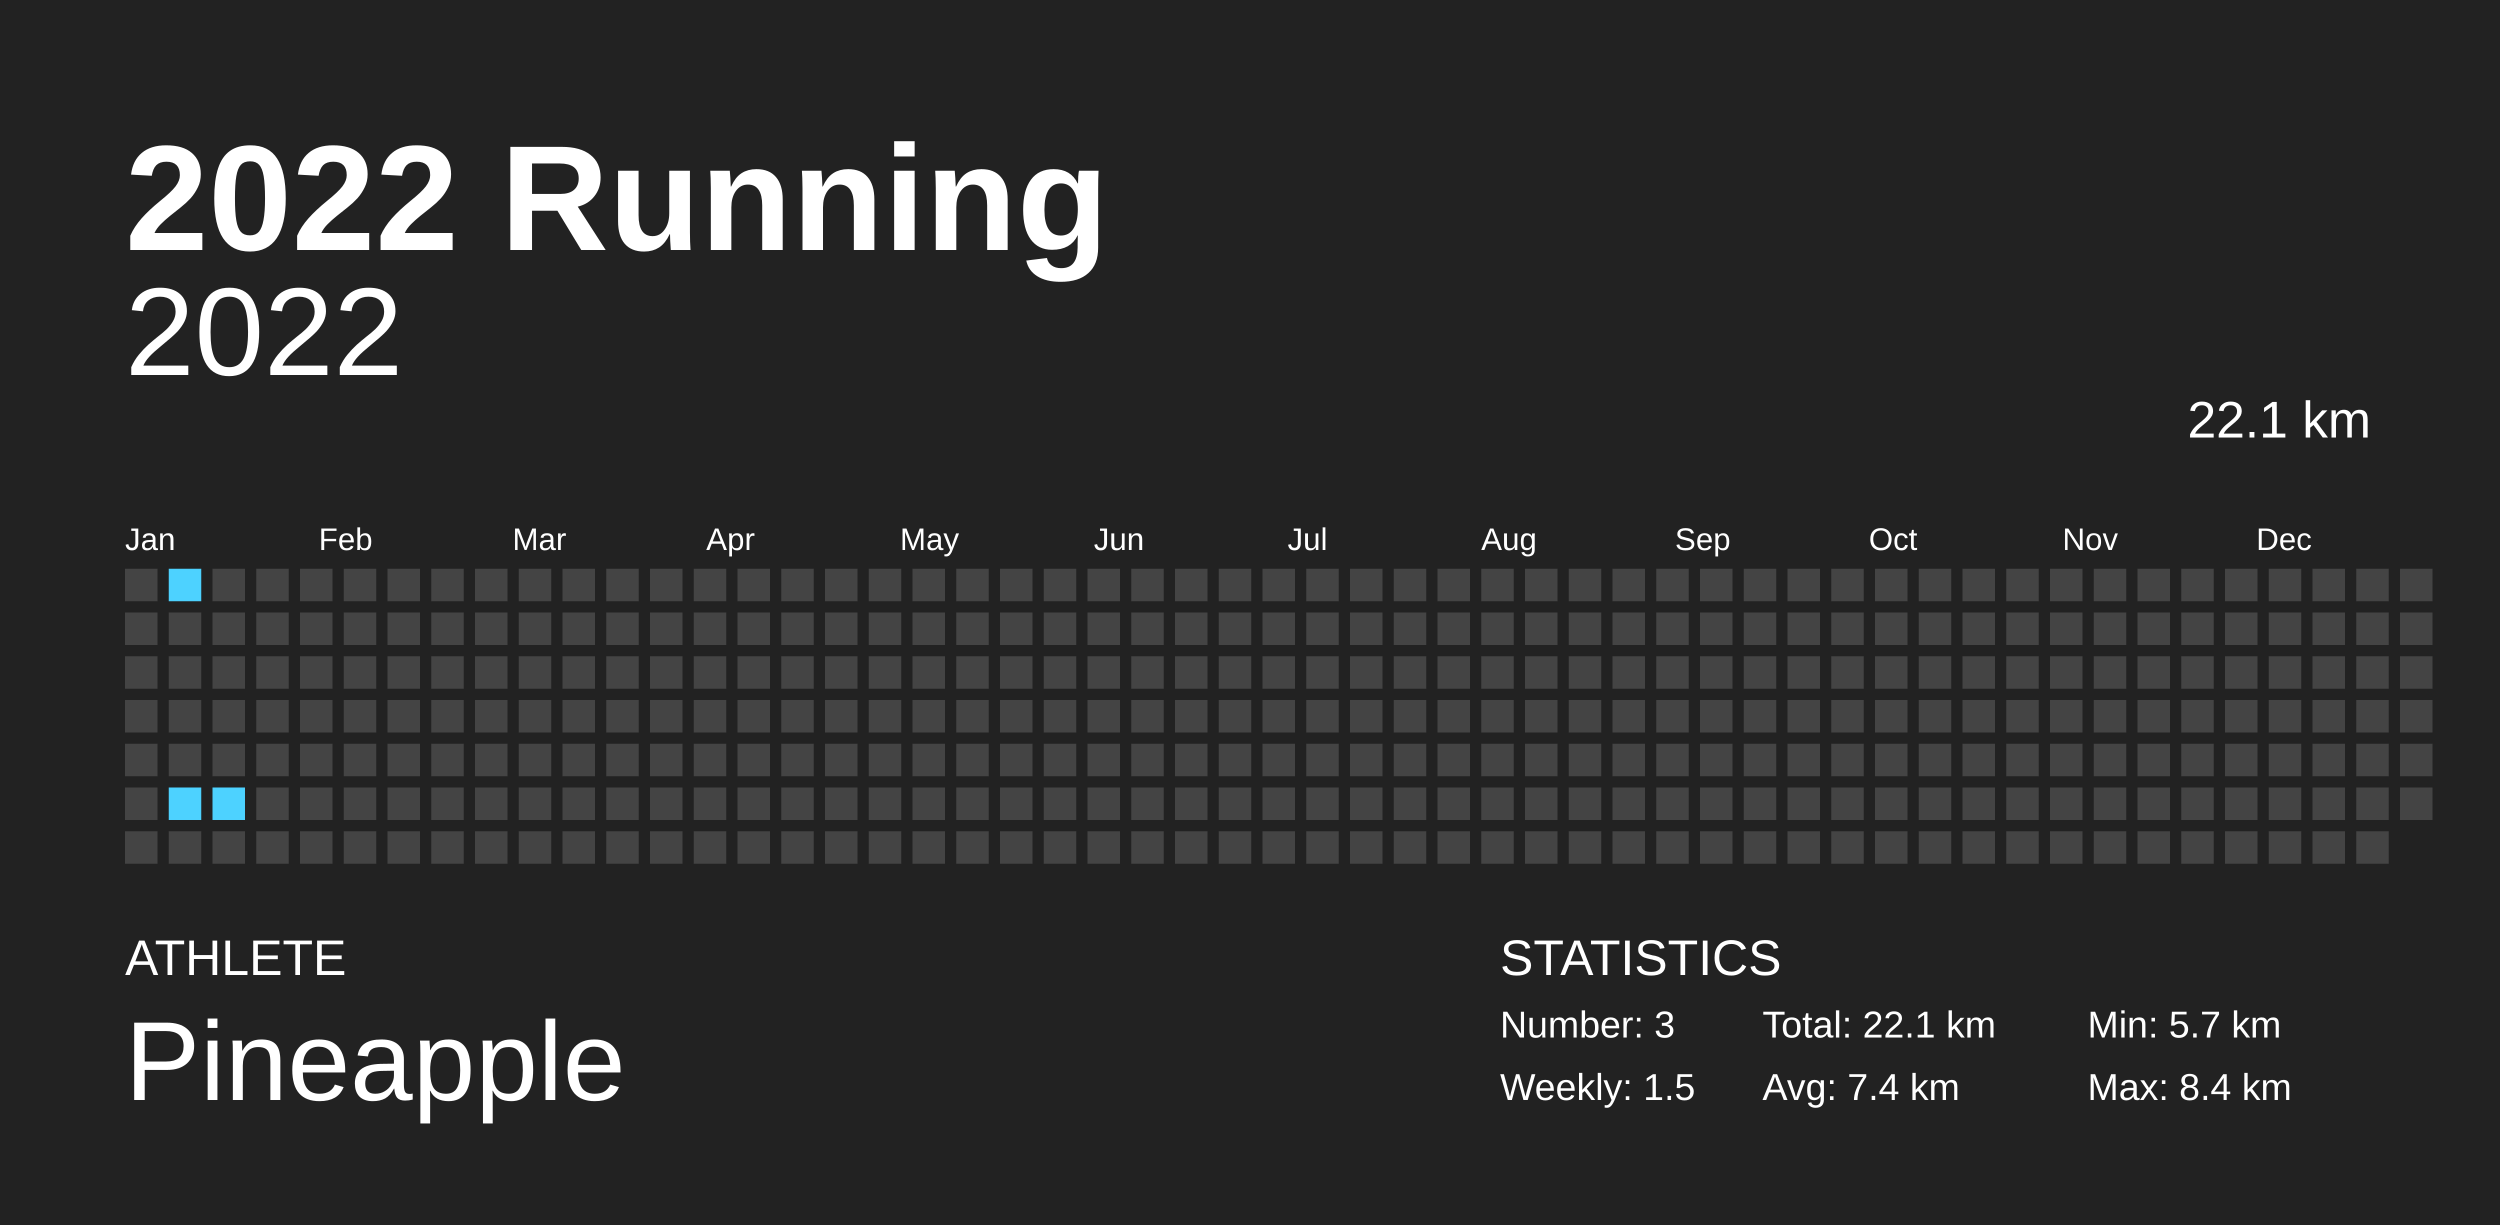
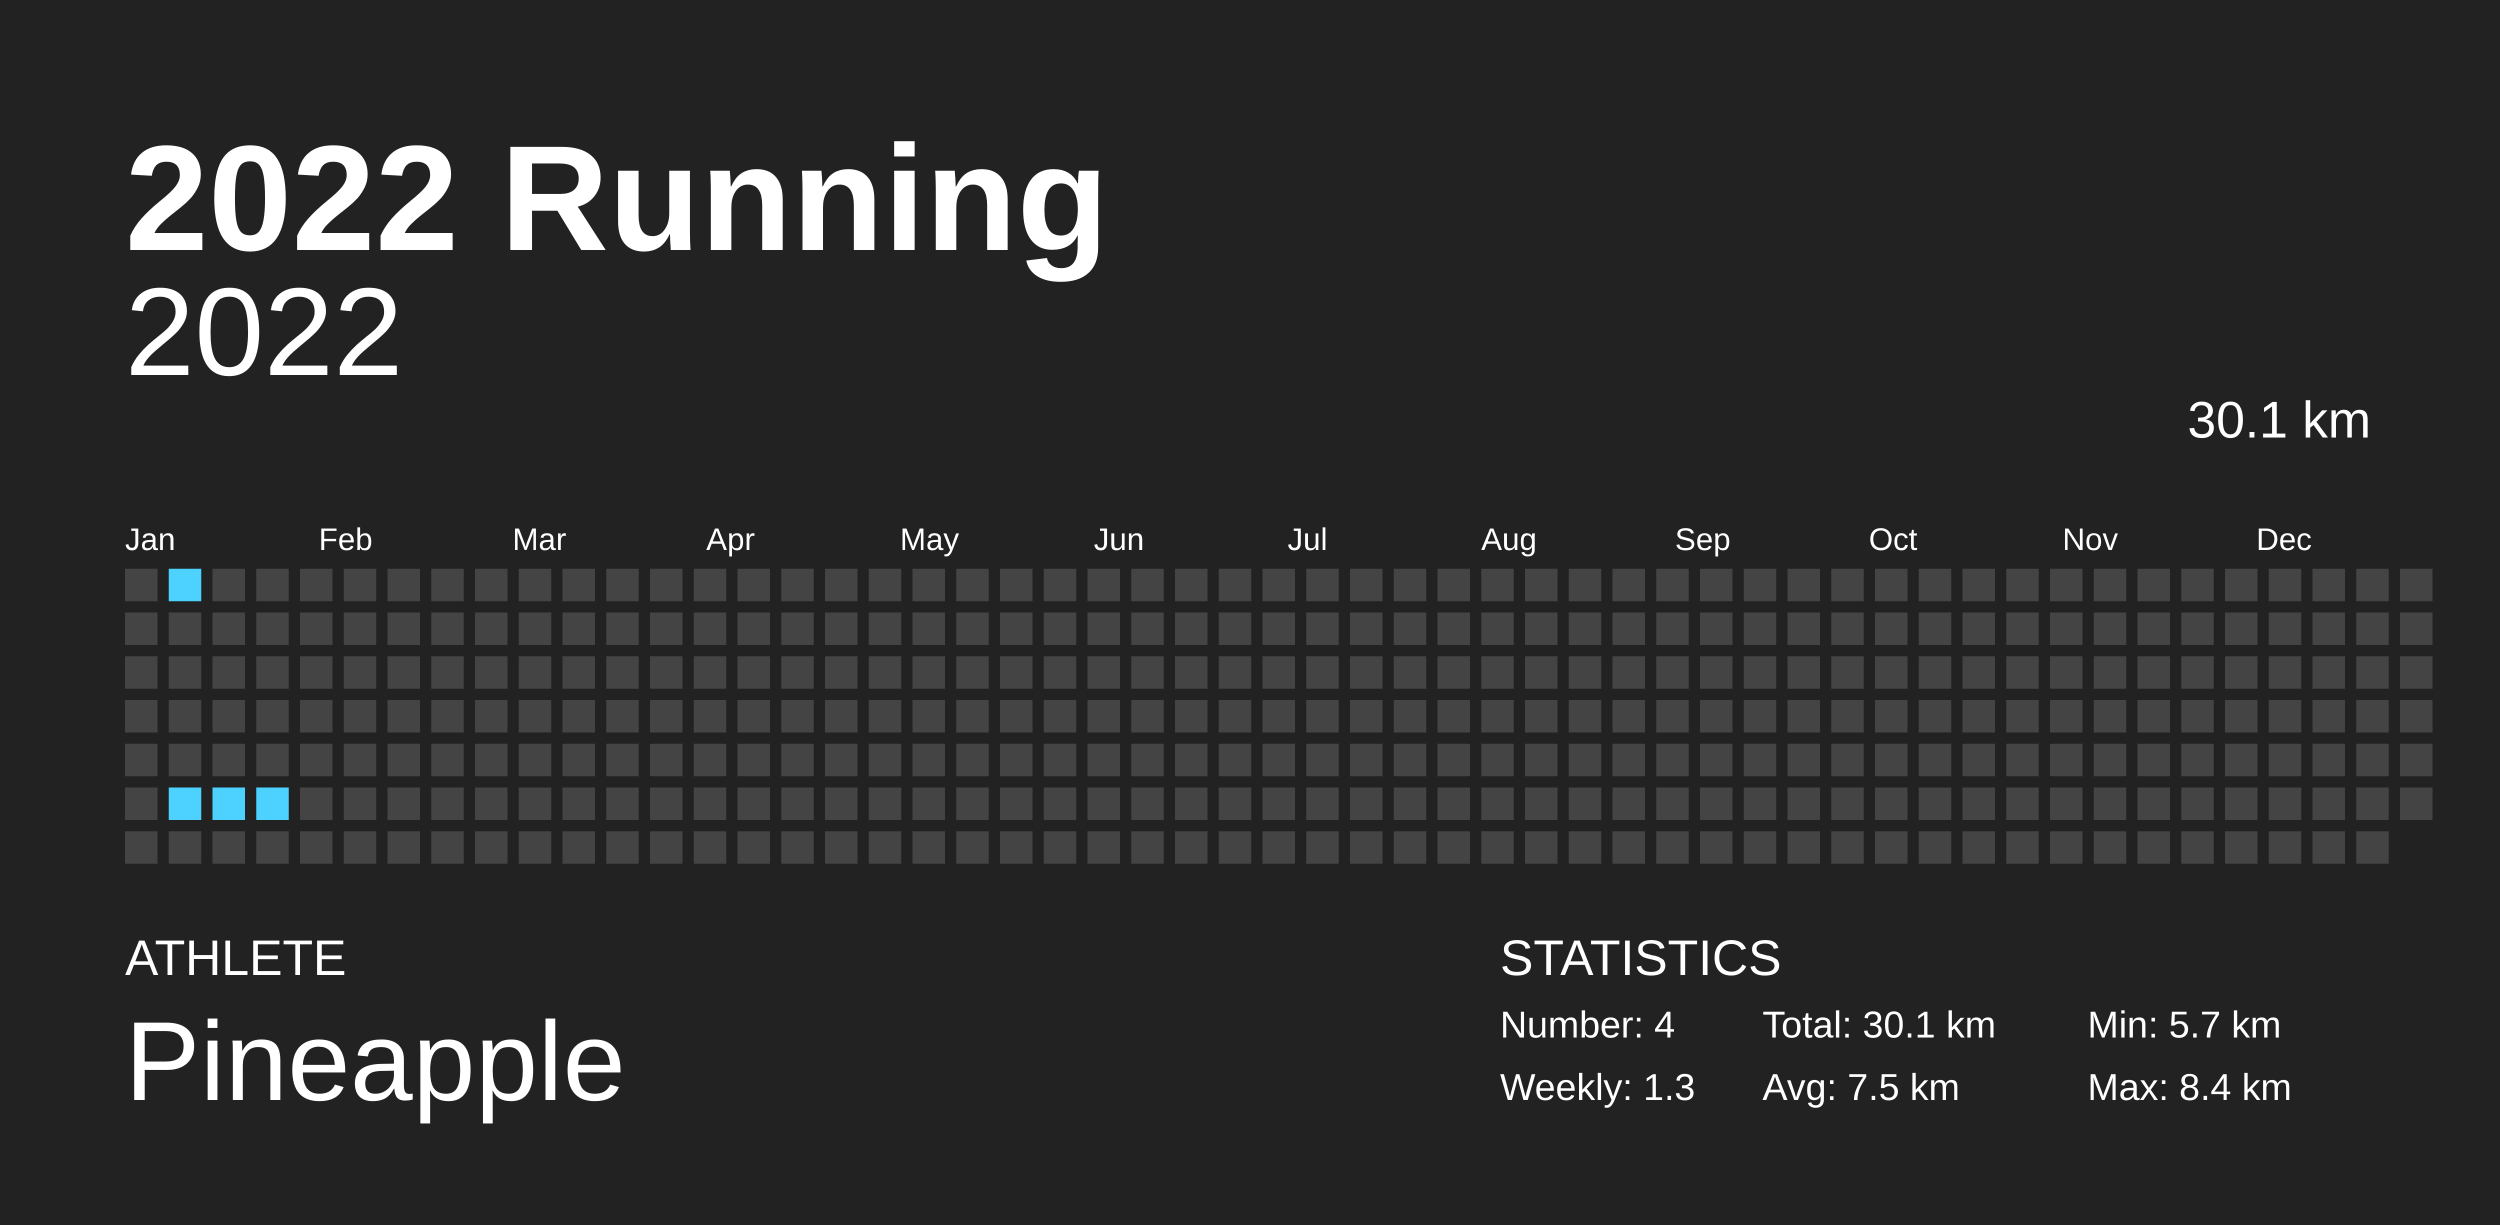
<svg xmlns="http://www.w3.org/2000/svg" baseProfile="full" height="98mm" version="1.1" viewBox="0,0,200,98" width="200mm">
  <defs />
  <rect fill="#222222" height="98" width="200" x="0" y="0" />
  <text fill="#FFFFFF" style="font-size:12px; font-family:Arial; font-weight:bold;" x="10" y="20">2022 Running</text>
  <text fill="#FFFFFF" style="font-size:4px; font-family:Arial" x="10" y="78">ATHLETE</text>
  <text fill="#FFFFFF" style="font-size:9px; font-family:Arial" x="10" y="88">Pineapple</text>
  <text fill="#FFFFFF" style="font-size:4px; font-family:Arial" x="120" y="78">STATISTICS</text>
-   <text fill="#FFFFFF" style="font-size:3px; font-family:Arial" x="120" y="83">Number: 3</text>
-   <text fill="#FFFFFF" style="font-size:3px; font-family:Arial" x="120" y="88">Weekly: 1.5</text>
-   <text fill="#FFFFFF" style="font-size:3px; font-family:Arial" x="141" y="83">Total: 22.1 km</text>
-   <text fill="#FFFFFF" style="font-size:3px; font-family:Arial" x="141" y="88">Avg: 7.4 km</text>
+   <text fill="#FFFFFF" style="font-size:3px; font-family:Arial" x="120" y="83">Number: 4</text>
+   <text fill="#FFFFFF" style="font-size:3px; font-family:Arial" x="120" y="88">Weekly: 1.3</text>
+   <text fill="#FFFFFF" style="font-size:3px; font-family:Arial" x="141" y="83">Total: 30.1 km</text>
+   <text fill="#FFFFFF" style="font-size:3px; font-family:Arial" x="141" y="88">Avg: 7.5 km</text>
  <text fill="#FFFFFF" style="font-size:3px; font-family:Arial" x="167" y="83">Min: 5.7 km</text>
  <text fill="#FFFFFF" style="font-size:3px; font-family:Arial" x="167" y="88">Max: 8.4 km</text>
  <text alignment-baseline="hanging" fill="#FFFFFF" style="font-size:10.0px; font-family:Arial;" x="10" y="30">2022</text>
-   <text alignment-baseline="hanging" fill="#FFFFFF" style="font-size:4.125px; font-family:Arial;" x="175" y="35">22.1 km</text>
+   <text alignment-baseline="hanging" fill="#FFFFFF" style="font-size:4.125px; font-family:Arial;" x="175" y="35">30.1 km</text>
  <text fill="#FFFFFF" style="font-size:2.5px; font-family:Arial" x="10.0" y="44">Jan</text>
  <text fill="#FFFFFF" style="font-size:2.5px; font-family:Arial" x="25.5" y="44">Feb</text>
  <text fill="#FFFFFF" style="font-size:2.5px; font-family:Arial" x="41.0" y="44">Mar</text>
  <text fill="#FFFFFF" style="font-size:2.5px; font-family:Arial" x="56.5" y="44">Apr</text>
  <text fill="#FFFFFF" style="font-size:2.5px; font-family:Arial" x="72.0" y="44">May</text>
  <text fill="#FFFFFF" style="font-size:2.5px; font-family:Arial" x="87.5" y="44">Jun</text>
  <text fill="#FFFFFF" style="font-size:2.5px; font-family:Arial" x="103.0" y="44">Jul</text>
  <text fill="#FFFFFF" style="font-size:2.5px; font-family:Arial" x="118.5" y="44">Aug</text>
  <text fill="#FFFFFF" style="font-size:2.5px; font-family:Arial" x="134.0" y="44">Sep</text>
  <text fill="#FFFFFF" style="font-size:2.5px; font-family:Arial" x="149.5" y="44">Oct</text>
  <text fill="#FFFFFF" style="font-size:2.5px; font-family:Arial" x="165.0" y="44">Nov</text>
  <text fill="#FFFFFF" style="font-size:2.5px; font-family:Arial" x="180.5" y="44">Dec</text>
  <rect fill="#444444" height="2.6" width="2.6" x="10.0" y="45.5" />
  <rect fill="#444444" height="2.6" width="2.6" x="10.0" y="49.0" />
  <rect fill="#444444" height="2.6" width="2.6" x="10.0" y="52.5" />
  <rect fill="#444444" height="2.6" width="2.6" x="10.0" y="56.0" />
  <rect fill="#444444" height="2.6" width="2.6" x="10.0" y="59.5" />
  <rect fill="#444444" height="2.6" width="2.6" x="10.0" y="63.0" />
  <rect fill="#444444" height="2.6" width="2.6" x="10.0" y="66.5" />
  <rect fill="#4dd2ff" height="2.6" width="2.6" x="13.5" y="45.5" />
  <rect fill="#444444" height="2.6" width="2.6" x="13.5" y="49.0" />
  <rect fill="#444444" height="2.6" width="2.6" x="13.5" y="52.5" />
  <rect fill="#444444" height="2.6" width="2.6" x="13.5" y="56.0" />
  <rect fill="#444444" height="2.6" width="2.6" x="13.5" y="59.5" />
  <rect fill="#4dd2ff" height="2.6" width="2.6" x="13.5" y="63.0" />
  <rect fill="#444444" height="2.6" width="2.6" x="13.5" y="66.5" />
  <rect fill="#444444" height="2.6" width="2.6" x="17.0" y="45.5" />
  <rect fill="#444444" height="2.6" width="2.6" x="17.0" y="49.0" />
  <rect fill="#444444" height="2.6" width="2.6" x="17.0" y="52.5" />
  <rect fill="#444444" height="2.6" width="2.6" x="17.0" y="56.0" />
  <rect fill="#444444" height="2.6" width="2.6" x="17.0" y="59.5" />
  <rect fill="#4dd2ff" height="2.6" width="2.6" x="17.0" y="63.0" />
  <rect fill="#444444" height="2.6" width="2.6" x="17.0" y="66.5" />
  <rect fill="#444444" height="2.6" width="2.6" x="20.5" y="45.5" />
  <rect fill="#444444" height="2.6" width="2.6" x="20.5" y="49.0" />
  <rect fill="#444444" height="2.6" width="2.6" x="20.5" y="52.5" />
  <rect fill="#444444" height="2.6" width="2.6" x="20.5" y="56.0" />
  <rect fill="#444444" height="2.6" width="2.6" x="20.5" y="59.5" />
-   <rect fill="#444444" height="2.6" width="2.6" x="20.5" y="63.0" />
+   <rect fill="#4dd2ff" height="2.6" width="2.6" x="20.5" y="63.0" />
  <rect fill="#444444" height="2.6" width="2.6" x="20.5" y="66.5" />
  <rect fill="#444444" height="2.6" width="2.6" x="24.0" y="45.5" />
  <rect fill="#444444" height="2.6" width="2.6" x="24.0" y="49.0" />
  <rect fill="#444444" height="2.6" width="2.6" x="24.0" y="52.5" />
  <rect fill="#444444" height="2.6" width="2.6" x="24.0" y="56.0" />
  <rect fill="#444444" height="2.6" width="2.6" x="24.0" y="59.5" />
  <rect fill="#444444" height="2.6" width="2.6" x="24.0" y="63.0" />
  <rect fill="#444444" height="2.6" width="2.6" x="24.0" y="66.5" />
  <rect fill="#444444" height="2.6" width="2.6" x="27.5" y="45.5" />
  <rect fill="#444444" height="2.6" width="2.6" x="27.5" y="49.0" />
  <rect fill="#444444" height="2.6" width="2.6" x="27.5" y="52.5" />
  <rect fill="#444444" height="2.6" width="2.6" x="27.5" y="56.0" />
  <rect fill="#444444" height="2.6" width="2.6" x="27.5" y="59.5" />
  <rect fill="#444444" height="2.6" width="2.6" x="27.5" y="63.0" />
  <rect fill="#444444" height="2.6" width="2.6" x="27.5" y="66.5" />
  <rect fill="#444444" height="2.6" width="2.6" x="31.0" y="45.5" />
  <rect fill="#444444" height="2.6" width="2.6" x="31.0" y="49.0" />
  <rect fill="#444444" height="2.6" width="2.6" x="31.0" y="52.5" />
  <rect fill="#444444" height="2.6" width="2.6" x="31.0" y="56.0" />
  <rect fill="#444444" height="2.6" width="2.6" x="31.0" y="59.5" />
  <rect fill="#444444" height="2.6" width="2.6" x="31.0" y="63.0" />
  <rect fill="#444444" height="2.6" width="2.6" x="31.0" y="66.5" />
  <rect fill="#444444" height="2.6" width="2.6" x="34.5" y="45.5" />
  <rect fill="#444444" height="2.6" width="2.6" x="34.5" y="49.0" />
  <rect fill="#444444" height="2.6" width="2.6" x="34.5" y="52.5" />
  <rect fill="#444444" height="2.6" width="2.6" x="34.5" y="56.0" />
  <rect fill="#444444" height="2.6" width="2.6" x="34.5" y="59.5" />
  <rect fill="#444444" height="2.6" width="2.6" x="34.5" y="63.0" />
  <rect fill="#444444" height="2.6" width="2.6" x="34.5" y="66.5" />
  <rect fill="#444444" height="2.6" width="2.6" x="38.0" y="45.5" />
  <rect fill="#444444" height="2.6" width="2.6" x="38.0" y="49.0" />
  <rect fill="#444444" height="2.6" width="2.6" x="38.0" y="52.5" />
  <rect fill="#444444" height="2.6" width="2.6" x="38.0" y="56.0" />
  <rect fill="#444444" height="2.6" width="2.6" x="38.0" y="59.5" />
  <rect fill="#444444" height="2.6" width="2.6" x="38.0" y="63.0" />
  <rect fill="#444444" height="2.6" width="2.6" x="38.0" y="66.5" />
  <rect fill="#444444" height="2.6" width="2.6" x="41.5" y="45.5" />
  <rect fill="#444444" height="2.6" width="2.6" x="41.5" y="49.0" />
  <rect fill="#444444" height="2.6" width="2.6" x="41.5" y="52.5" />
  <rect fill="#444444" height="2.6" width="2.6" x="41.5" y="56.0" />
  <rect fill="#444444" height="2.6" width="2.6" x="41.5" y="59.5" />
  <rect fill="#444444" height="2.6" width="2.6" x="41.5" y="63.0" />
  <rect fill="#444444" height="2.6" width="2.6" x="41.5" y="66.5" />
  <rect fill="#444444" height="2.6" width="2.6" x="45.0" y="45.5" />
  <rect fill="#444444" height="2.6" width="2.6" x="45.0" y="49.0" />
  <rect fill="#444444" height="2.6" width="2.6" x="45.0" y="52.5" />
  <rect fill="#444444" height="2.6" width="2.6" x="45.0" y="56.0" />
  <rect fill="#444444" height="2.6" width="2.6" x="45.0" y="59.5" />
  <rect fill="#444444" height="2.6" width="2.6" x="45.0" y="63.0" />
  <rect fill="#444444" height="2.6" width="2.6" x="45.0" y="66.5" />
  <rect fill="#444444" height="2.6" width="2.6" x="48.5" y="45.5" />
  <rect fill="#444444" height="2.6" width="2.6" x="48.5" y="49.0" />
  <rect fill="#444444" height="2.6" width="2.6" x="48.5" y="52.5" />
  <rect fill="#444444" height="2.6" width="2.6" x="48.5" y="56.0" />
  <rect fill="#444444" height="2.6" width="2.6" x="48.5" y="59.5" />
  <rect fill="#444444" height="2.6" width="2.6" x="48.5" y="63.0" />
  <rect fill="#444444" height="2.6" width="2.6" x="48.5" y="66.5" />
  <rect fill="#444444" height="2.6" width="2.6" x="52.0" y="45.5" />
  <rect fill="#444444" height="2.6" width="2.6" x="52.0" y="49.0" />
  <rect fill="#444444" height="2.6" width="2.6" x="52.0" y="52.5" />
  <rect fill="#444444" height="2.6" width="2.6" x="52.0" y="56.0" />
  <rect fill="#444444" height="2.6" width="2.6" x="52.0" y="59.5" />
  <rect fill="#444444" height="2.6" width="2.6" x="52.0" y="63.0" />
  <rect fill="#444444" height="2.6" width="2.6" x="52.0" y="66.5" />
  <rect fill="#444444" height="2.6" width="2.6" x="55.5" y="45.5" />
  <rect fill="#444444" height="2.6" width="2.6" x="55.5" y="49.0" />
  <rect fill="#444444" height="2.6" width="2.6" x="55.5" y="52.5" />
  <rect fill="#444444" height="2.6" width="2.6" x="55.5" y="56.0" />
  <rect fill="#444444" height="2.6" width="2.6" x="55.5" y="59.5" />
  <rect fill="#444444" height="2.6" width="2.6" x="55.5" y="63.0" />
  <rect fill="#444444" height="2.6" width="2.6" x="55.5" y="66.5" />
  <rect fill="#444444" height="2.6" width="2.6" x="59.0" y="45.5" />
  <rect fill="#444444" height="2.6" width="2.6" x="59.0" y="49.0" />
  <rect fill="#444444" height="2.6" width="2.6" x="59.0" y="52.5" />
  <rect fill="#444444" height="2.6" width="2.6" x="59.0" y="56.0" />
  <rect fill="#444444" height="2.6" width="2.6" x="59.0" y="59.5" />
  <rect fill="#444444" height="2.6" width="2.6" x="59.0" y="63.0" />
  <rect fill="#444444" height="2.6" width="2.6" x="59.0" y="66.5" />
  <rect fill="#444444" height="2.6" width="2.6" x="62.5" y="45.5" />
  <rect fill="#444444" height="2.6" width="2.6" x="62.5" y="49.0" />
  <rect fill="#444444" height="2.6" width="2.6" x="62.5" y="52.5" />
  <rect fill="#444444" height="2.6" width="2.6" x="62.5" y="56.0" />
  <rect fill="#444444" height="2.6" width="2.6" x="62.5" y="59.5" />
  <rect fill="#444444" height="2.6" width="2.6" x="62.5" y="63.0" />
  <rect fill="#444444" height="2.6" width="2.6" x="62.5" y="66.5" />
  <rect fill="#444444" height="2.6" width="2.6" x="66.0" y="45.5" />
  <rect fill="#444444" height="2.6" width="2.6" x="66.0" y="49.0" />
  <rect fill="#444444" height="2.6" width="2.6" x="66.0" y="52.5" />
  <rect fill="#444444" height="2.6" width="2.6" x="66.0" y="56.0" />
  <rect fill="#444444" height="2.6" width="2.6" x="66.0" y="59.5" />
  <rect fill="#444444" height="2.6" width="2.6" x="66.0" y="63.0" />
  <rect fill="#444444" height="2.6" width="2.6" x="66.0" y="66.5" />
  <rect fill="#444444" height="2.6" width="2.6" x="69.5" y="45.5" />
  <rect fill="#444444" height="2.6" width="2.6" x="69.5" y="49.0" />
  <rect fill="#444444" height="2.6" width="2.6" x="69.5" y="52.5" />
  <rect fill="#444444" height="2.6" width="2.6" x="69.5" y="56.0" />
  <rect fill="#444444" height="2.6" width="2.6" x="69.5" y="59.5" />
  <rect fill="#444444" height="2.6" width="2.6" x="69.5" y="63.0" />
  <rect fill="#444444" height="2.6" width="2.6" x="69.5" y="66.5" />
  <rect fill="#444444" height="2.6" width="2.6" x="73.0" y="45.5" />
  <rect fill="#444444" height="2.6" width="2.6" x="73.0" y="49.0" />
  <rect fill="#444444" height="2.6" width="2.6" x="73.0" y="52.5" />
  <rect fill="#444444" height="2.6" width="2.6" x="73.0" y="56.0" />
  <rect fill="#444444" height="2.6" width="2.6" x="73.0" y="59.5" />
  <rect fill="#444444" height="2.6" width="2.6" x="73.0" y="63.0" />
  <rect fill="#444444" height="2.6" width="2.6" x="73.0" y="66.5" />
  <rect fill="#444444" height="2.6" width="2.6" x="76.5" y="45.5" />
  <rect fill="#444444" height="2.6" width="2.6" x="76.5" y="49.0" />
  <rect fill="#444444" height="2.6" width="2.6" x="76.5" y="52.5" />
  <rect fill="#444444" height="2.6" width="2.6" x="76.5" y="56.0" />
  <rect fill="#444444" height="2.6" width="2.6" x="76.5" y="59.5" />
  <rect fill="#444444" height="2.6" width="2.6" x="76.5" y="63.0" />
  <rect fill="#444444" height="2.6" width="2.6" x="76.5" y="66.5" />
  <rect fill="#444444" height="2.6" width="2.6" x="80.0" y="45.5" />
  <rect fill="#444444" height="2.6" width="2.6" x="80.0" y="49.0" />
  <rect fill="#444444" height="2.6" width="2.6" x="80.0" y="52.5" />
  <rect fill="#444444" height="2.6" width="2.6" x="80.0" y="56.0" />
  <rect fill="#444444" height="2.6" width="2.6" x="80.0" y="59.5" />
  <rect fill="#444444" height="2.6" width="2.6" x="80.0" y="63.0" />
  <rect fill="#444444" height="2.6" width="2.6" x="80.0" y="66.5" />
  <rect fill="#444444" height="2.6" width="2.6" x="83.5" y="45.5" />
  <rect fill="#444444" height="2.6" width="2.6" x="83.5" y="49.0" />
  <rect fill="#444444" height="2.6" width="2.6" x="83.5" y="52.5" />
  <rect fill="#444444" height="2.6" width="2.6" x="83.5" y="56.0" />
  <rect fill="#444444" height="2.6" width="2.6" x="83.5" y="59.5" />
  <rect fill="#444444" height="2.6" width="2.6" x="83.5" y="63.0" />
  <rect fill="#444444" height="2.6" width="2.6" x="83.5" y="66.5" />
  <rect fill="#444444" height="2.6" width="2.6" x="87.0" y="45.5" />
  <rect fill="#444444" height="2.6" width="2.6" x="87.0" y="49.0" />
  <rect fill="#444444" height="2.6" width="2.6" x="87.0" y="52.5" />
  <rect fill="#444444" height="2.6" width="2.6" x="87.0" y="56.0" />
  <rect fill="#444444" height="2.6" width="2.6" x="87.0" y="59.5" />
  <rect fill="#444444" height="2.6" width="2.6" x="87.0" y="63.0" />
  <rect fill="#444444" height="2.6" width="2.6" x="87.0" y="66.5" />
  <rect fill="#444444" height="2.6" width="2.6" x="90.5" y="45.5" />
  <rect fill="#444444" height="2.6" width="2.6" x="90.5" y="49.0" />
  <rect fill="#444444" height="2.6" width="2.6" x="90.5" y="52.5" />
  <rect fill="#444444" height="2.6" width="2.6" x="90.5" y="56.0" />
  <rect fill="#444444" height="2.6" width="2.6" x="90.5" y="59.5" />
  <rect fill="#444444" height="2.6" width="2.6" x="90.5" y="63.0" />
  <rect fill="#444444" height="2.6" width="2.6" x="90.5" y="66.5" />
  <rect fill="#444444" height="2.6" width="2.6" x="94.0" y="45.5" />
  <rect fill="#444444" height="2.6" width="2.6" x="94.0" y="49.0" />
  <rect fill="#444444" height="2.6" width="2.6" x="94.0" y="52.5" />
  <rect fill="#444444" height="2.6" width="2.6" x="94.0" y="56.0" />
  <rect fill="#444444" height="2.6" width="2.6" x="94.0" y="59.5" />
  <rect fill="#444444" height="2.6" width="2.6" x="94.0" y="63.0" />
  <rect fill="#444444" height="2.6" width="2.6" x="94.0" y="66.5" />
  <rect fill="#444444" height="2.6" width="2.6" x="97.5" y="45.5" />
  <rect fill="#444444" height="2.6" width="2.6" x="97.5" y="49.0" />
  <rect fill="#444444" height="2.6" width="2.6" x="97.5" y="52.5" />
  <rect fill="#444444" height="2.6" width="2.6" x="97.5" y="56.0" />
  <rect fill="#444444" height="2.6" width="2.6" x="97.5" y="59.5" />
  <rect fill="#444444" height="2.6" width="2.6" x="97.5" y="63.0" />
  <rect fill="#444444" height="2.6" width="2.6" x="97.5" y="66.5" />
  <rect fill="#444444" height="2.6" width="2.6" x="101.0" y="45.5" />
  <rect fill="#444444" height="2.6" width="2.6" x="101.0" y="49.0" />
  <rect fill="#444444" height="2.6" width="2.6" x="101.0" y="52.5" />
  <rect fill="#444444" height="2.6" width="2.6" x="101.0" y="56.0" />
  <rect fill="#444444" height="2.6" width="2.6" x="101.0" y="59.5" />
  <rect fill="#444444" height="2.6" width="2.6" x="101.0" y="63.0" />
  <rect fill="#444444" height="2.6" width="2.6" x="101.0" y="66.5" />
  <rect fill="#444444" height="2.6" width="2.6" x="104.5" y="45.5" />
  <rect fill="#444444" height="2.6" width="2.6" x="104.5" y="49.0" />
  <rect fill="#444444" height="2.6" width="2.6" x="104.5" y="52.5" />
  <rect fill="#444444" height="2.6" width="2.6" x="104.5" y="56.0" />
  <rect fill="#444444" height="2.6" width="2.6" x="104.5" y="59.5" />
  <rect fill="#444444" height="2.6" width="2.6" x="104.5" y="63.0" />
  <rect fill="#444444" height="2.6" width="2.6" x="104.5" y="66.5" />
  <rect fill="#444444" height="2.6" width="2.6" x="108.0" y="45.5" />
  <rect fill="#444444" height="2.6" width="2.6" x="108.0" y="49.0" />
  <rect fill="#444444" height="2.6" width="2.6" x="108.0" y="52.5" />
  <rect fill="#444444" height="2.6" width="2.6" x="108.0" y="56.0" />
  <rect fill="#444444" height="2.6" width="2.6" x="108.0" y="59.5" />
  <rect fill="#444444" height="2.6" width="2.6" x="108.0" y="63.0" />
  <rect fill="#444444" height="2.6" width="2.6" x="108.0" y="66.5" />
  <rect fill="#444444" height="2.6" width="2.6" x="111.5" y="45.5" />
  <rect fill="#444444" height="2.6" width="2.6" x="111.5" y="49.0" />
  <rect fill="#444444" height="2.6" width="2.6" x="111.5" y="52.5" />
  <rect fill="#444444" height="2.6" width="2.6" x="111.5" y="56.0" />
  <rect fill="#444444" height="2.6" width="2.6" x="111.5" y="59.5" />
  <rect fill="#444444" height="2.6" width="2.6" x="111.5" y="63.0" />
  <rect fill="#444444" height="2.6" width="2.6" x="111.5" y="66.5" />
  <rect fill="#444444" height="2.6" width="2.6" x="115.0" y="45.5" />
  <rect fill="#444444" height="2.6" width="2.6" x="115.0" y="49.0" />
  <rect fill="#444444" height="2.6" width="2.6" x="115.0" y="52.5" />
  <rect fill="#444444" height="2.6" width="2.6" x="115.0" y="56.0" />
  <rect fill="#444444" height="2.6" width="2.6" x="115.0" y="59.5" />
  <rect fill="#444444" height="2.6" width="2.6" x="115.0" y="63.0" />
  <rect fill="#444444" height="2.6" width="2.6" x="115.0" y="66.5" />
  <rect fill="#444444" height="2.6" width="2.6" x="118.5" y="45.5" />
  <rect fill="#444444" height="2.6" width="2.6" x="118.5" y="49.0" />
  <rect fill="#444444" height="2.6" width="2.6" x="118.5" y="52.5" />
  <rect fill="#444444" height="2.6" width="2.6" x="118.5" y="56.0" />
  <rect fill="#444444" height="2.6" width="2.6" x="118.5" y="59.5" />
  <rect fill="#444444" height="2.6" width="2.6" x="118.5" y="63.0" />
  <rect fill="#444444" height="2.6" width="2.6" x="118.5" y="66.5" />
  <rect fill="#444444" height="2.6" width="2.6" x="122.0" y="45.5" />
  <rect fill="#444444" height="2.6" width="2.6" x="122.0" y="49.0" />
  <rect fill="#444444" height="2.6" width="2.6" x="122.0" y="52.5" />
  <rect fill="#444444" height="2.6" width="2.6" x="122.0" y="56.0" />
  <rect fill="#444444" height="2.6" width="2.6" x="122.0" y="59.5" />
  <rect fill="#444444" height="2.6" width="2.6" x="122.0" y="63.0" />
  <rect fill="#444444" height="2.6" width="2.6" x="122.0" y="66.5" />
  <rect fill="#444444" height="2.6" width="2.6" x="125.5" y="45.5" />
  <rect fill="#444444" height="2.6" width="2.6" x="125.5" y="49.0" />
  <rect fill="#444444" height="2.6" width="2.6" x="125.5" y="52.5" />
  <rect fill="#444444" height="2.6" width="2.6" x="125.5" y="56.0" />
  <rect fill="#444444" height="2.6" width="2.6" x="125.5" y="59.5" />
  <rect fill="#444444" height="2.6" width="2.6" x="125.5" y="63.0" />
  <rect fill="#444444" height="2.6" width="2.6" x="125.5" y="66.5" />
  <rect fill="#444444" height="2.6" width="2.6" x="129.0" y="45.5" />
  <rect fill="#444444" height="2.6" width="2.6" x="129.0" y="49.0" />
  <rect fill="#444444" height="2.6" width="2.6" x="129.0" y="52.5" />
  <rect fill="#444444" height="2.6" width="2.6" x="129.0" y="56.0" />
  <rect fill="#444444" height="2.6" width="2.6" x="129.0" y="59.5" />
  <rect fill="#444444" height="2.6" width="2.6" x="129.0" y="63.0" />
  <rect fill="#444444" height="2.6" width="2.6" x="129.0" y="66.5" />
  <rect fill="#444444" height="2.6" width="2.6" x="132.5" y="45.5" />
  <rect fill="#444444" height="2.6" width="2.6" x="132.5" y="49.0" />
  <rect fill="#444444" height="2.6" width="2.6" x="132.5" y="52.5" />
  <rect fill="#444444" height="2.6" width="2.6" x="132.5" y="56.0" />
  <rect fill="#444444" height="2.6" width="2.6" x="132.5" y="59.5" />
  <rect fill="#444444" height="2.6" width="2.6" x="132.5" y="63.0" />
  <rect fill="#444444" height="2.6" width="2.6" x="132.5" y="66.5" />
  <rect fill="#444444" height="2.6" width="2.6" x="136.0" y="45.5" />
  <rect fill="#444444" height="2.6" width="2.6" x="136.0" y="49.0" />
  <rect fill="#444444" height="2.6" width="2.6" x="136.0" y="52.5" />
  <rect fill="#444444" height="2.6" width="2.6" x="136.0" y="56.0" />
  <rect fill="#444444" height="2.6" width="2.6" x="136.0" y="59.5" />
  <rect fill="#444444" height="2.6" width="2.6" x="136.0" y="63.0" />
  <rect fill="#444444" height="2.6" width="2.6" x="136.0" y="66.5" />
  <rect fill="#444444" height="2.6" width="2.6" x="139.5" y="45.5" />
  <rect fill="#444444" height="2.6" width="2.6" x="139.5" y="49.0" />
  <rect fill="#444444" height="2.6" width="2.6" x="139.5" y="52.5" />
  <rect fill="#444444" height="2.6" width="2.6" x="139.5" y="56.0" />
  <rect fill="#444444" height="2.6" width="2.6" x="139.5" y="59.5" />
  <rect fill="#444444" height="2.6" width="2.6" x="139.5" y="63.0" />
  <rect fill="#444444" height="2.6" width="2.6" x="139.5" y="66.5" />
  <rect fill="#444444" height="2.6" width="2.6" x="143.0" y="45.5" />
  <rect fill="#444444" height="2.6" width="2.6" x="143.0" y="49.0" />
  <rect fill="#444444" height="2.6" width="2.6" x="143.0" y="52.5" />
  <rect fill="#444444" height="2.6" width="2.6" x="143.0" y="56.0" />
  <rect fill="#444444" height="2.6" width="2.6" x="143.0" y="59.5" />
  <rect fill="#444444" height="2.6" width="2.6" x="143.0" y="63.0" />
  <rect fill="#444444" height="2.6" width="2.6" x="143.0" y="66.5" />
  <rect fill="#444444" height="2.6" width="2.6" x="146.5" y="45.5" />
  <rect fill="#444444" height="2.6" width="2.6" x="146.5" y="49.0" />
  <rect fill="#444444" height="2.6" width="2.6" x="146.5" y="52.5" />
  <rect fill="#444444" height="2.6" width="2.6" x="146.5" y="56.0" />
  <rect fill="#444444" height="2.6" width="2.6" x="146.5" y="59.5" />
  <rect fill="#444444" height="2.6" width="2.6" x="146.5" y="63.0" />
  <rect fill="#444444" height="2.6" width="2.6" x="146.5" y="66.5" />
  <rect fill="#444444" height="2.6" width="2.6" x="150.0" y="45.5" />
  <rect fill="#444444" height="2.6" width="2.6" x="150.0" y="49.0" />
  <rect fill="#444444" height="2.6" width="2.6" x="150.0" y="52.5" />
  <rect fill="#444444" height="2.6" width="2.6" x="150.0" y="56.0" />
  <rect fill="#444444" height="2.6" width="2.6" x="150.0" y="59.5" />
  <rect fill="#444444" height="2.6" width="2.6" x="150.0" y="63.0" />
  <rect fill="#444444" height="2.6" width="2.6" x="150.0" y="66.5" />
  <rect fill="#444444" height="2.6" width="2.6" x="153.5" y="45.5" />
  <rect fill="#444444" height="2.6" width="2.6" x="153.5" y="49.0" />
  <rect fill="#444444" height="2.6" width="2.6" x="153.5" y="52.5" />
  <rect fill="#444444" height="2.6" width="2.6" x="153.5" y="56.0" />
  <rect fill="#444444" height="2.6" width="2.6" x="153.5" y="59.5" />
  <rect fill="#444444" height="2.6" width="2.6" x="153.5" y="63.0" />
  <rect fill="#444444" height="2.6" width="2.6" x="153.5" y="66.5" />
  <rect fill="#444444" height="2.6" width="2.6" x="157.0" y="45.5" />
  <rect fill="#444444" height="2.6" width="2.6" x="157.0" y="49.0" />
  <rect fill="#444444" height="2.6" width="2.6" x="157.0" y="52.5" />
  <rect fill="#444444" height="2.6" width="2.6" x="157.0" y="56.0" />
  <rect fill="#444444" height="2.6" width="2.6" x="157.0" y="59.5" />
  <rect fill="#444444" height="2.6" width="2.6" x="157.0" y="63.0" />
  <rect fill="#444444" height="2.6" width="2.6" x="157.0" y="66.5" />
  <rect fill="#444444" height="2.6" width="2.6" x="160.5" y="45.5" />
  <rect fill="#444444" height="2.6" width="2.6" x="160.5" y="49.0" />
  <rect fill="#444444" height="2.6" width="2.6" x="160.5" y="52.5" />
  <rect fill="#444444" height="2.6" width="2.6" x="160.5" y="56.0" />
  <rect fill="#444444" height="2.6" width="2.6" x="160.5" y="59.5" />
  <rect fill="#444444" height="2.6" width="2.6" x="160.5" y="63.0" />
  <rect fill="#444444" height="2.6" width="2.6" x="160.5" y="66.5" />
  <rect fill="#444444" height="2.6" width="2.6" x="164.0" y="45.5" />
  <rect fill="#444444" height="2.6" width="2.6" x="164.0" y="49.0" />
  <rect fill="#444444" height="2.6" width="2.6" x="164.0" y="52.5" />
  <rect fill="#444444" height="2.6" width="2.6" x="164.0" y="56.0" />
  <rect fill="#444444" height="2.6" width="2.6" x="164.0" y="59.5" />
  <rect fill="#444444" height="2.6" width="2.6" x="164.0" y="63.0" />
  <rect fill="#444444" height="2.6" width="2.6" x="164.0" y="66.5" />
  <rect fill="#444444" height="2.6" width="2.6" x="167.5" y="45.5" />
  <rect fill="#444444" height="2.6" width="2.6" x="167.5" y="49.0" />
  <rect fill="#444444" height="2.6" width="2.6" x="167.5" y="52.5" />
  <rect fill="#444444" height="2.6" width="2.6" x="167.5" y="56.0" />
  <rect fill="#444444" height="2.6" width="2.6" x="167.5" y="59.5" />
  <rect fill="#444444" height="2.6" width="2.6" x="167.5" y="63.0" />
  <rect fill="#444444" height="2.6" width="2.6" x="167.5" y="66.5" />
  <rect fill="#444444" height="2.6" width="2.6" x="171.0" y="45.5" />
  <rect fill="#444444" height="2.6" width="2.6" x="171.0" y="49.0" />
  <rect fill="#444444" height="2.6" width="2.6" x="171.0" y="52.5" />
  <rect fill="#444444" height="2.6" width="2.6" x="171.0" y="56.0" />
  <rect fill="#444444" height="2.6" width="2.6" x="171.0" y="59.5" />
  <rect fill="#444444" height="2.6" width="2.6" x="171.0" y="63.0" />
  <rect fill="#444444" height="2.6" width="2.6" x="171.0" y="66.5" />
  <rect fill="#444444" height="2.6" width="2.6" x="174.5" y="45.5" />
  <rect fill="#444444" height="2.6" width="2.6" x="174.5" y="49.0" />
  <rect fill="#444444" height="2.6" width="2.6" x="174.5" y="52.5" />
  <rect fill="#444444" height="2.6" width="2.6" x="174.5" y="56.0" />
  <rect fill="#444444" height="2.6" width="2.6" x="174.5" y="59.5" />
  <rect fill="#444444" height="2.6" width="2.6" x="174.5" y="63.0" />
  <rect fill="#444444" height="2.6" width="2.6" x="174.5" y="66.5" />
  <rect fill="#444444" height="2.6" width="2.6" x="178.0" y="45.5" />
  <rect fill="#444444" height="2.6" width="2.6" x="178.0" y="49.0" />
  <rect fill="#444444" height="2.6" width="2.6" x="178.0" y="52.5" />
  <rect fill="#444444" height="2.6" width="2.6" x="178.0" y="56.0" />
  <rect fill="#444444" height="2.6" width="2.6" x="178.0" y="59.5" />
  <rect fill="#444444" height="2.6" width="2.6" x="178.0" y="63.0" />
  <rect fill="#444444" height="2.6" width="2.6" x="178.0" y="66.5" />
  <rect fill="#444444" height="2.6" width="2.6" x="181.5" y="45.5" />
  <rect fill="#444444" height="2.6" width="2.6" x="181.5" y="49.0" />
  <rect fill="#444444" height="2.6" width="2.6" x="181.5" y="52.5" />
  <rect fill="#444444" height="2.6" width="2.6" x="181.5" y="56.0" />
  <rect fill="#444444" height="2.6" width="2.6" x="181.5" y="59.5" />
  <rect fill="#444444" height="2.6" width="2.6" x="181.5" y="63.0" />
  <rect fill="#444444" height="2.6" width="2.6" x="181.5" y="66.5" />
  <rect fill="#444444" height="2.6" width="2.6" x="185.0" y="45.5" />
  <rect fill="#444444" height="2.6" width="2.6" x="185.0" y="49.0" />
  <rect fill="#444444" height="2.6" width="2.6" x="185.0" y="52.5" />
  <rect fill="#444444" height="2.6" width="2.6" x="185.0" y="56.0" />
  <rect fill="#444444" height="2.6" width="2.6" x="185.0" y="59.5" />
  <rect fill="#444444" height="2.6" width="2.6" x="185.0" y="63.0" />
  <rect fill="#444444" height="2.6" width="2.6" x="185.0" y="66.5" />
  <rect fill="#444444" height="2.6" width="2.6" x="188.5" y="45.5" />
  <rect fill="#444444" height="2.6" width="2.6" x="188.5" y="49.0" />
  <rect fill="#444444" height="2.6" width="2.6" x="188.5" y="52.5" />
  <rect fill="#444444" height="2.6" width="2.6" x="188.5" y="56.0" />
  <rect fill="#444444" height="2.6" width="2.6" x="188.5" y="59.5" />
  <rect fill="#444444" height="2.6" width="2.6" x="188.5" y="63.0" />
  <rect fill="#444444" height="2.6" width="2.6" x="188.5" y="66.5" />
  <rect fill="#444444" height="2.6" width="2.6" x="192.0" y="45.5" />
  <rect fill="#444444" height="2.6" width="2.6" x="192.0" y="49.0" />
  <rect fill="#444444" height="2.6" width="2.6" x="192.0" y="52.5" />
  <rect fill="#444444" height="2.6" width="2.6" x="192.0" y="56.0" />
  <rect fill="#444444" height="2.6" width="2.6" x="192.0" y="59.5" />
  <rect fill="#444444" height="2.6" width="2.6" x="192.0" y="63.0" />
</svg>
